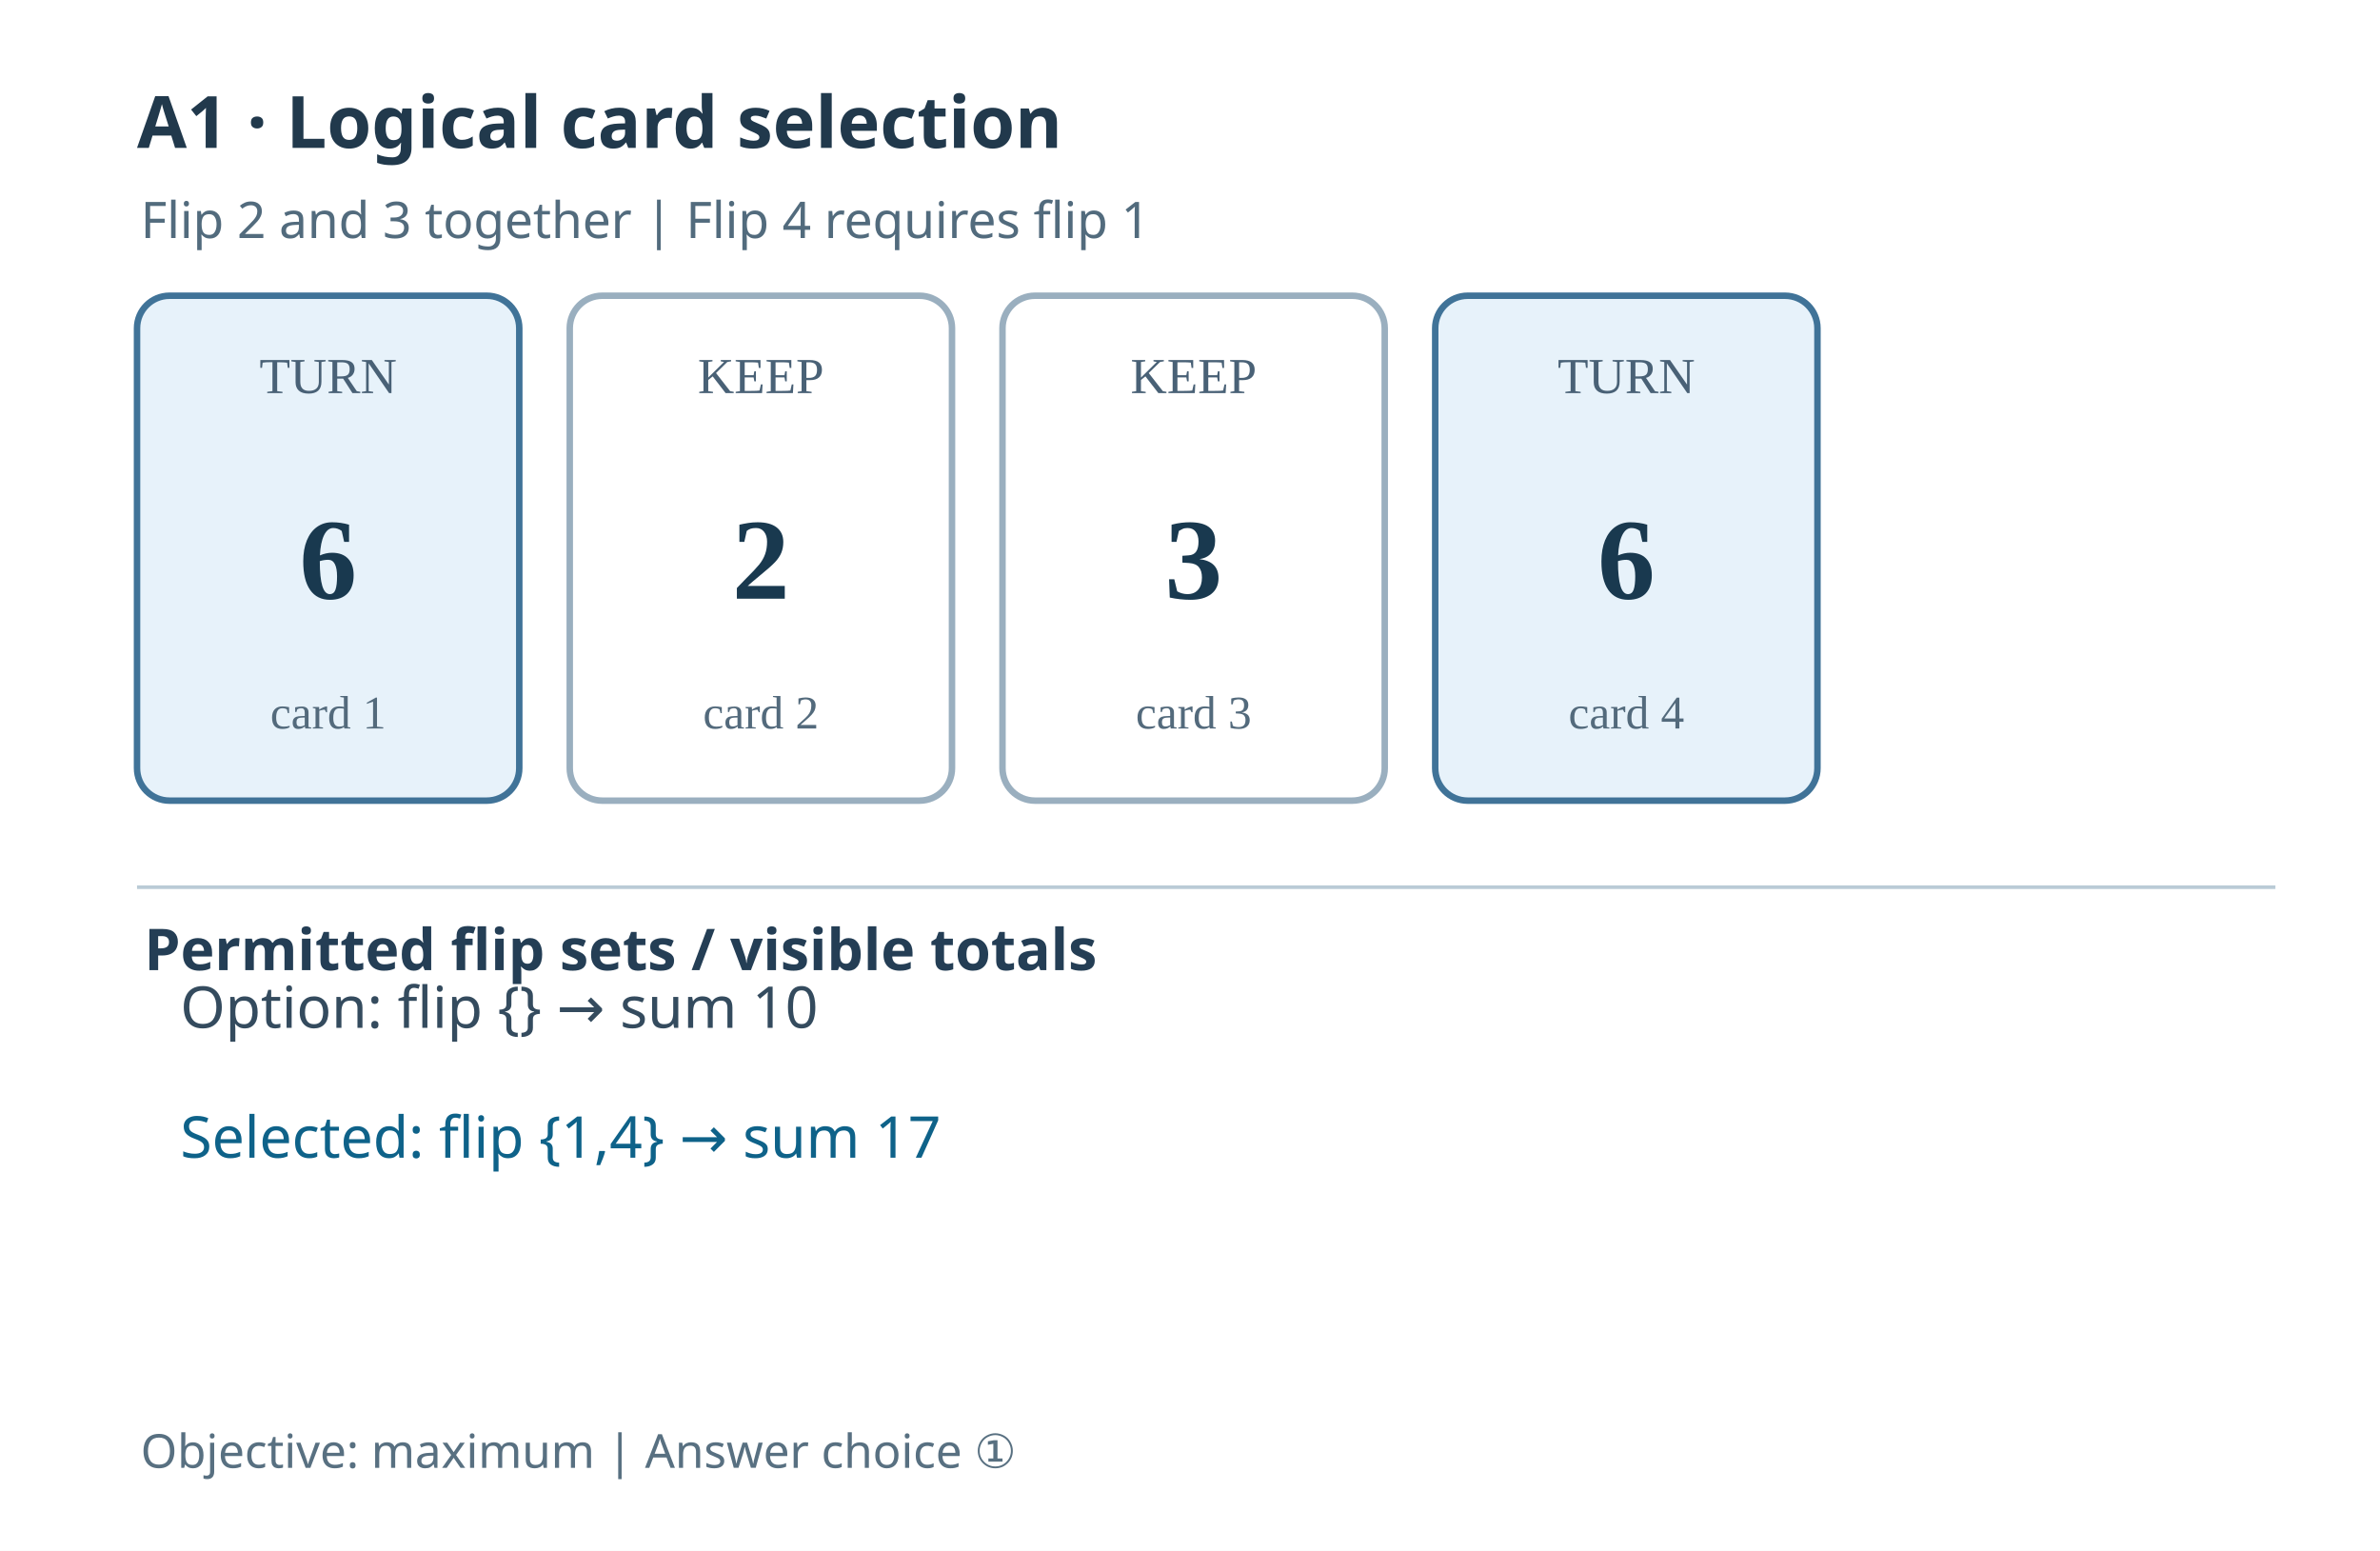
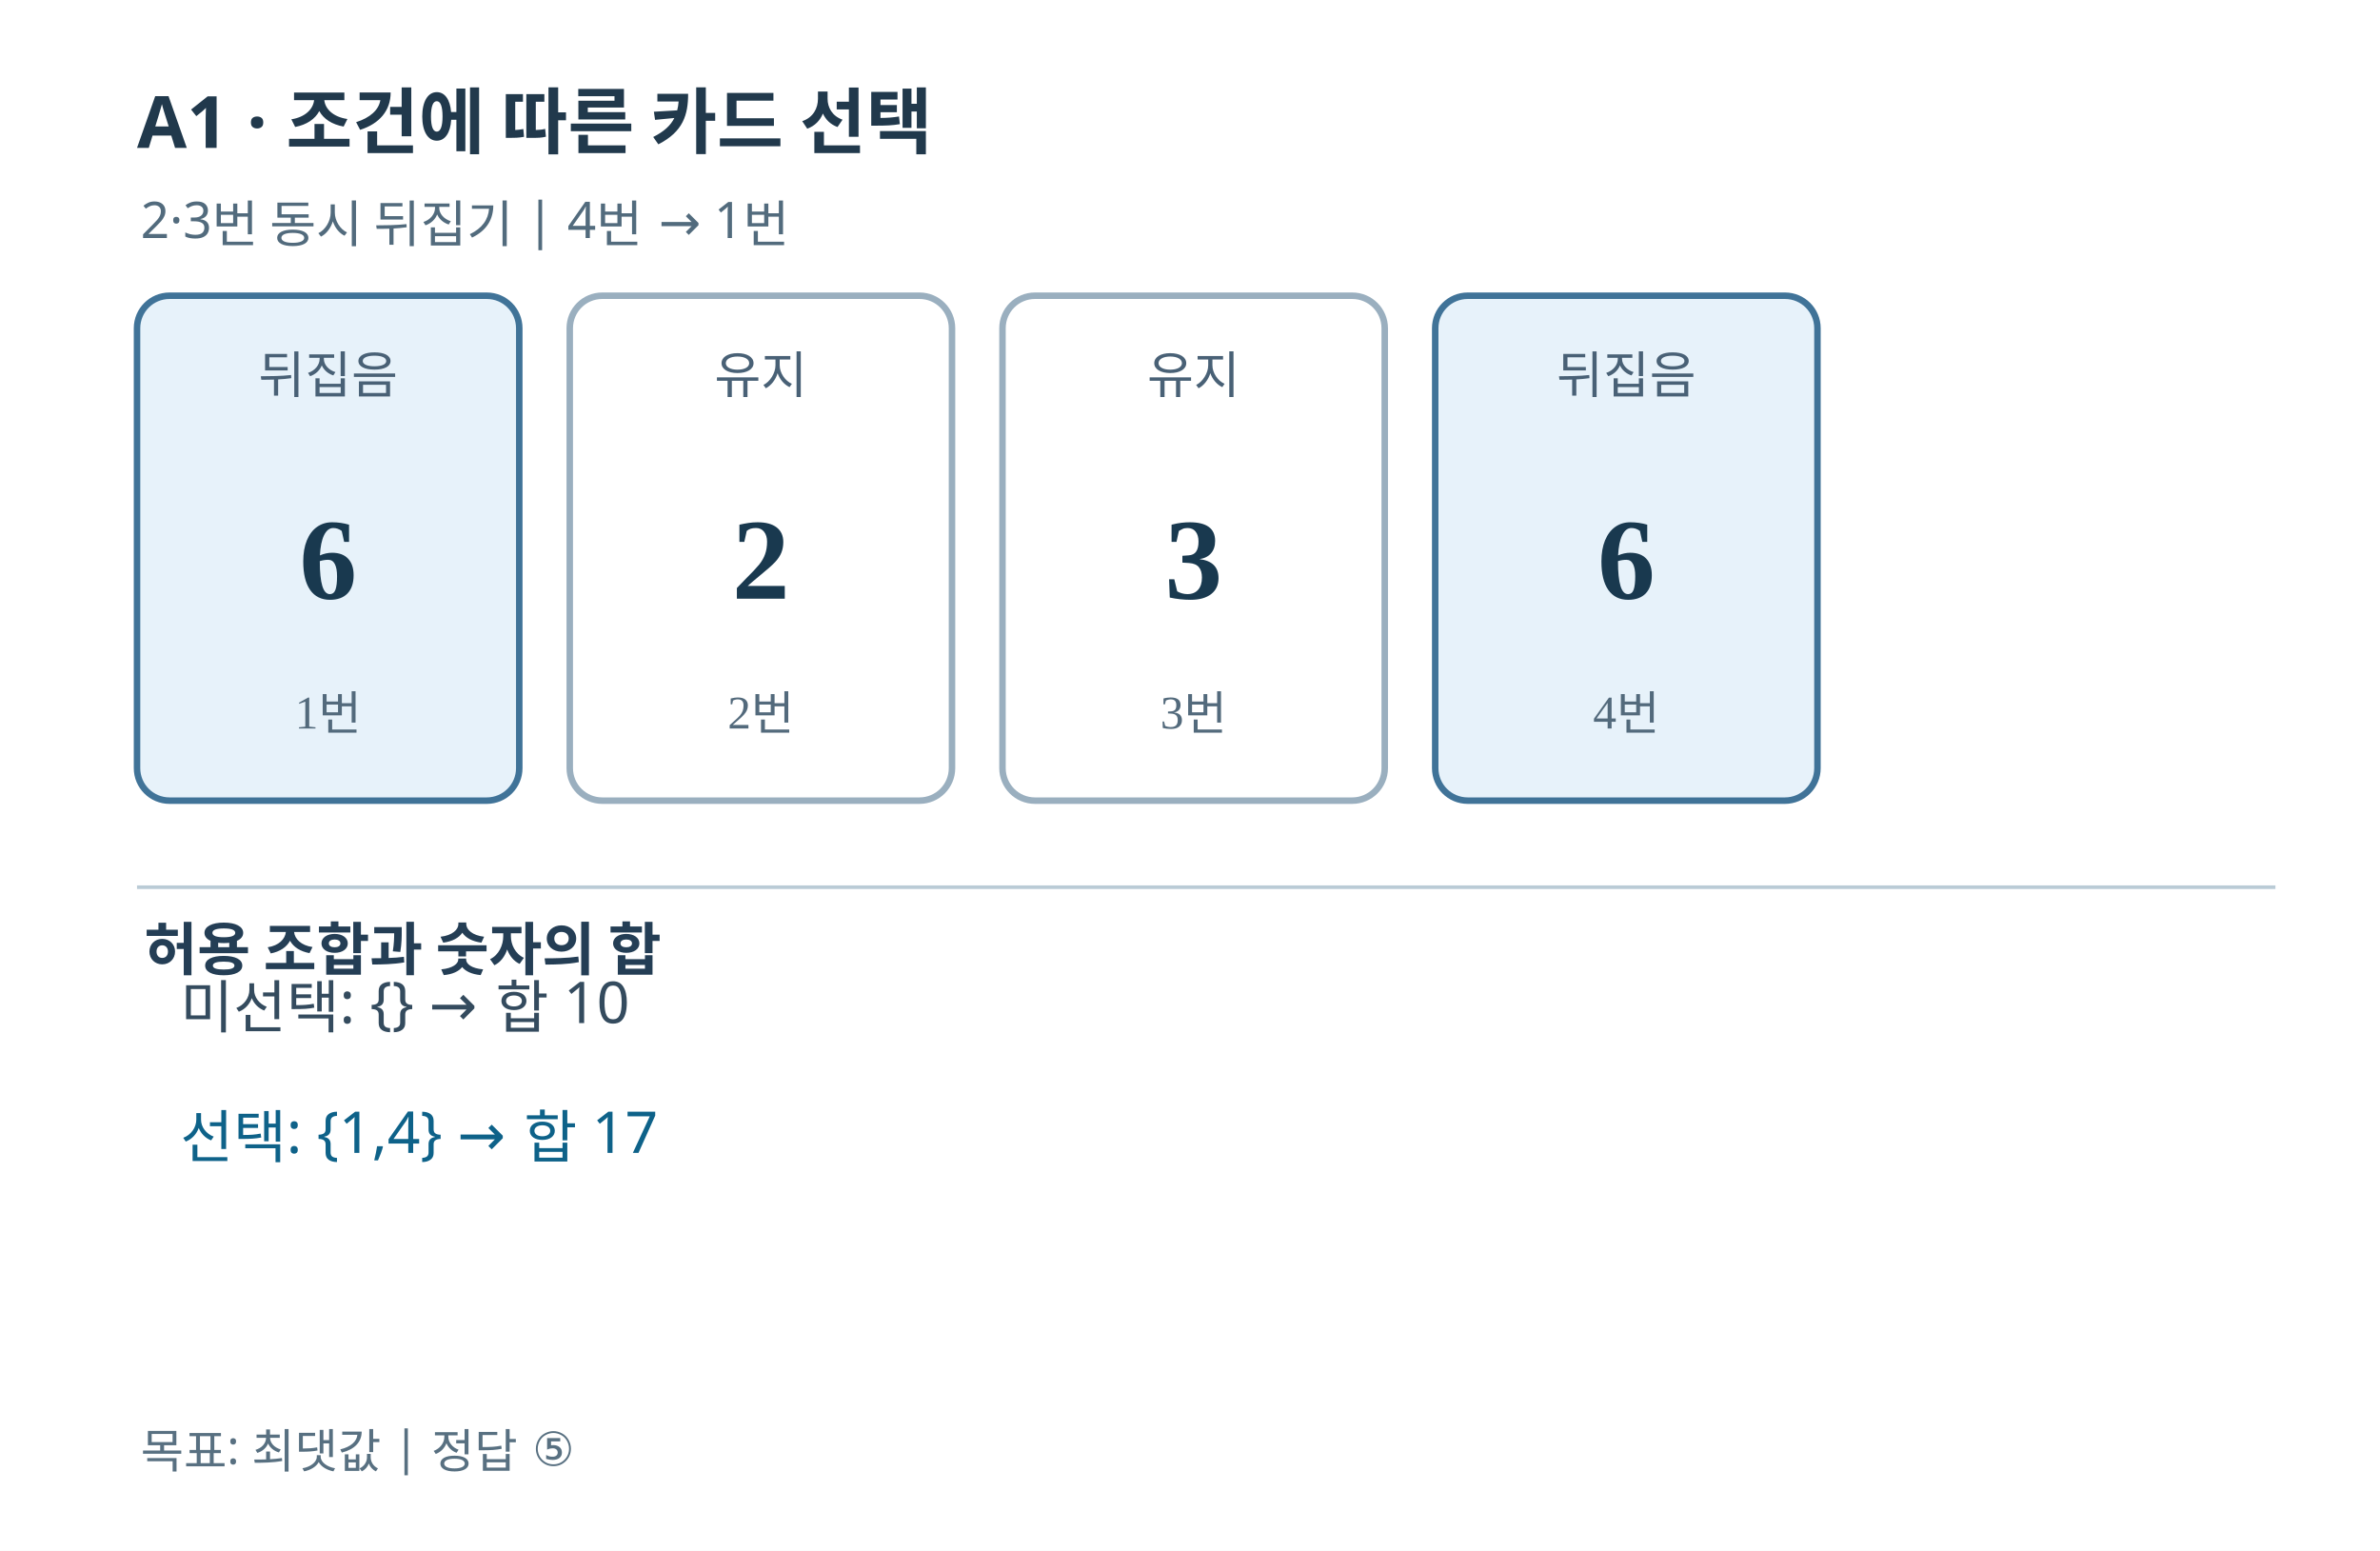
<svg xmlns="http://www.w3.org/2000/svg" width="660" height="430" viewBox="0 0 660 430" role="img">
  <rect width="660" height="430" fill="#FFFFFF" />
-   <text x="38" y="41" font-family="sans-serif" font-size="20" fill="#21394c" font-weight="bold">A1 · Logical card selection</text>
-   <text x="39" y="66" font-family="sans-serif" font-size="14" fill="#526b7d">Flip 2 and 3 together | Flip 4 requires flip 1</text>
+   <text x="38" y="41" font-family="sans-serif" font-size="20" fill="#21394c" font-weight="bold">A1 · 조건에 따른 카드 선택</text>
+   <text x="39" y="66" font-family="sans-serif" font-size="14" fill="#526b7d">2·3번 동시 뒤집기 | 4번 → 1번</text>
  <rect x="38" y="82" width="106" height="140" rx="9" fill="#e7f2fa" stroke="#407398" stroke-width="1.8" />
-   <text x="91" y="109" font-size="14" text-anchor="middle" fill="#496176">TURN</text>
+   <text x="91" y="109" font-size="14" text-anchor="middle" fill="#496176">뒤집음</text>
  <text x="91" y="166" font-size="32" text-anchor="middle" font-weight="bold" fill="#19394f">6</text>
-   <text x="91" y="202" font-size="13" text-anchor="middle" fill="#536a7c">card 1</text>
+   <text x="91" y="202" font-size="13" text-anchor="middle" fill="#536a7c">1번</text>
  <rect x="158" y="82" width="106" height="140" rx="9" fill="#ffffff" stroke="#9aafbf" stroke-width="1.8" />
-   <text x="211" y="109" font-size="14" text-anchor="middle" fill="#496176">KEEP</text>
+   <text x="211" y="109" font-size="14" text-anchor="middle" fill="#496176">유지</text>
  <text x="211" y="166" font-size="32" text-anchor="middle" font-weight="bold" fill="#19394f">2</text>
-   <text x="211" y="202" font-size="13" text-anchor="middle" fill="#536a7c">card 2</text>
+   <text x="211" y="202" font-size="13" text-anchor="middle" fill="#536a7c">2번</text>
  <rect x="278" y="82" width="106" height="140" rx="9" fill="#ffffff" stroke="#9aafbf" stroke-width="1.8" />
-   <text x="331" y="109" font-size="14" text-anchor="middle" fill="#496176">KEEP</text>
+   <text x="331" y="109" font-size="14" text-anchor="middle" fill="#496176">유지</text>
  <text x="331" y="166" font-size="32" text-anchor="middle" font-weight="bold" fill="#19394f">3</text>
-   <text x="331" y="202" font-size="13" text-anchor="middle" fill="#536a7c">card 3</text>
+   <text x="331" y="202" font-size="13" text-anchor="middle" fill="#536a7c">3번</text>
  <rect x="398" y="82" width="106" height="140" rx="9" fill="#e7f2fa" stroke="#407398" stroke-width="1.8" />
-   <text x="451" y="109" font-size="14" text-anchor="middle" fill="#496176">TURN</text>
+   <text x="451" y="109" font-size="14" text-anchor="middle" fill="#496176">뒤집음</text>
  <text x="451" y="166" font-size="32" text-anchor="middle" font-weight="bold" fill="#19394f">6</text>
-   <text x="451" y="202" font-size="13" text-anchor="middle" fill="#536a7c">card 4</text>
+   <text x="451" y="202" font-size="13" text-anchor="middle" fill="#536a7c">4번</text>
  <line x1="38" y1="246" x2="631" y2="246" stroke="#bacbd6" />
-   <text x="40" y="269" font-family="sans-serif" font-size="16" fill="#243e55" font-weight="bold">Permitted flip sets / visible totals</text>
-   <text x="50" y="285" font-family="sans-serif" font-size="16" fill="#344b5e">Option:  flip {}  →  sum 10</text>
-   <text x="50" y="321" font-family="sans-serif" font-size="16" fill="#0e6289">Selected:  flip {1,4}  →  sum 17</text>
-   <text x="39" y="407" font-family="sans-serif" font-size="13" fill="#587081">Objective: maximum | Answer choice ①</text>
+   <text x="40" y="269" font-family="sans-serif" font-size="16" fill="#243e55" font-weight="bold">허용 조합과 숫자의 합</text>
+   <text x="50" y="285" font-family="sans-serif" font-size="16" fill="#344b5e">미선택: {} → 합 10</text>
+   <text x="50" y="321" font-family="sans-serif" font-size="16" fill="#0e6289">선택: {1,4} → 합 17</text>
+   <text x="39" y="407" font-family="sans-serif" font-size="13" fill="#587081">목표: 최댓값 | 정답 ⑤</text>
</svg>
